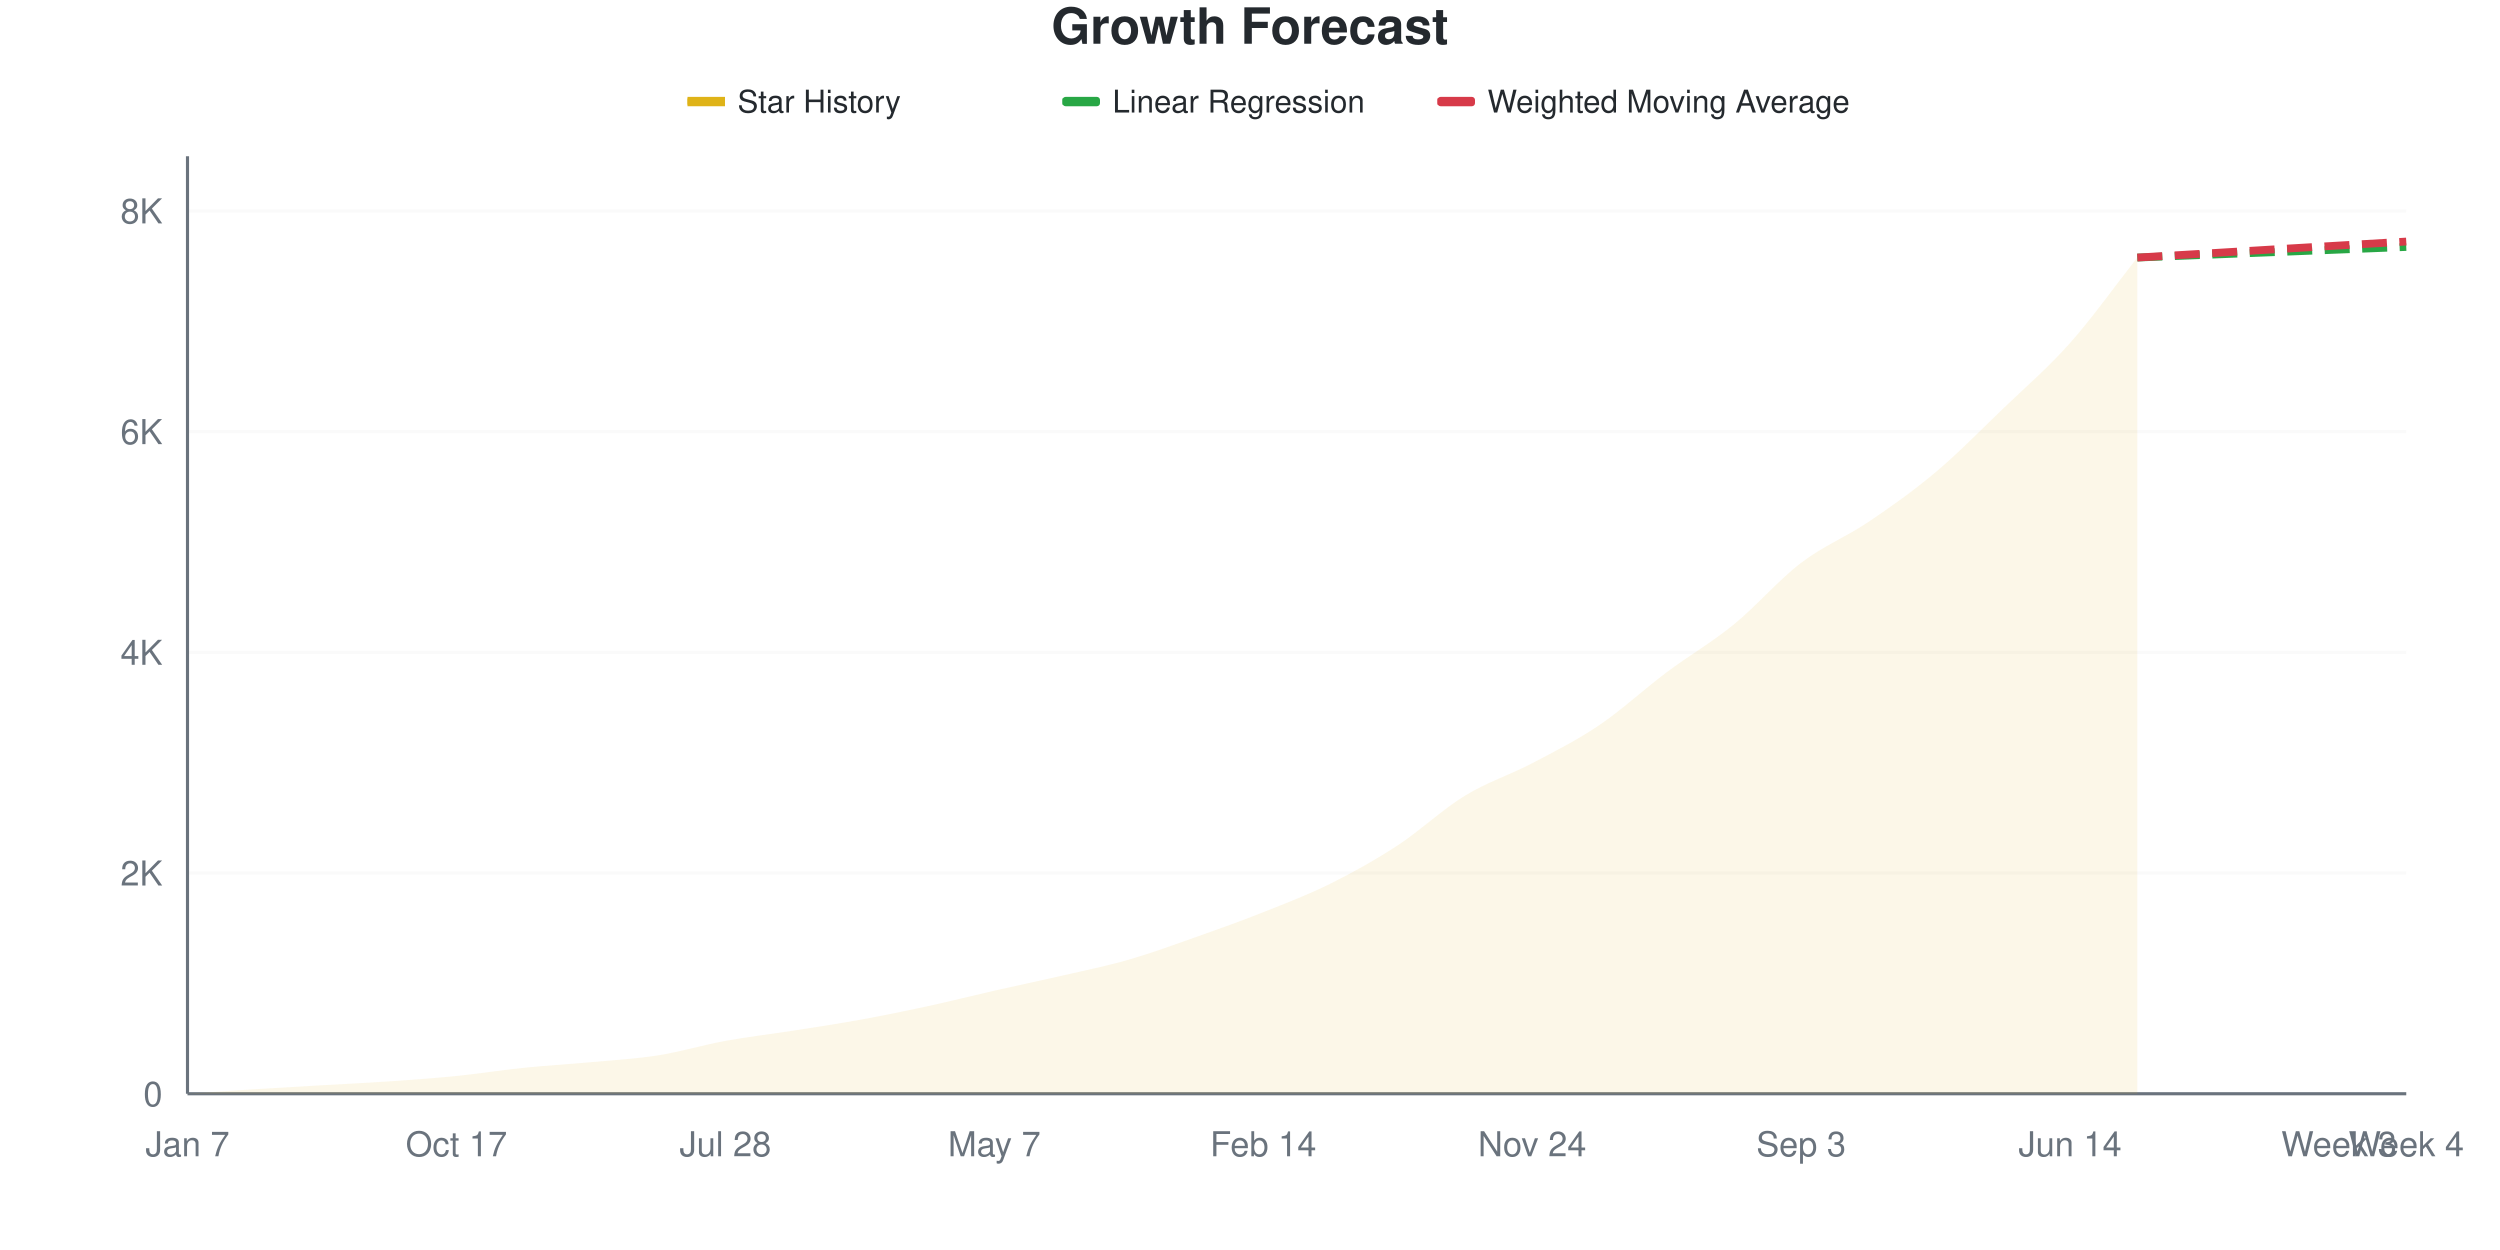
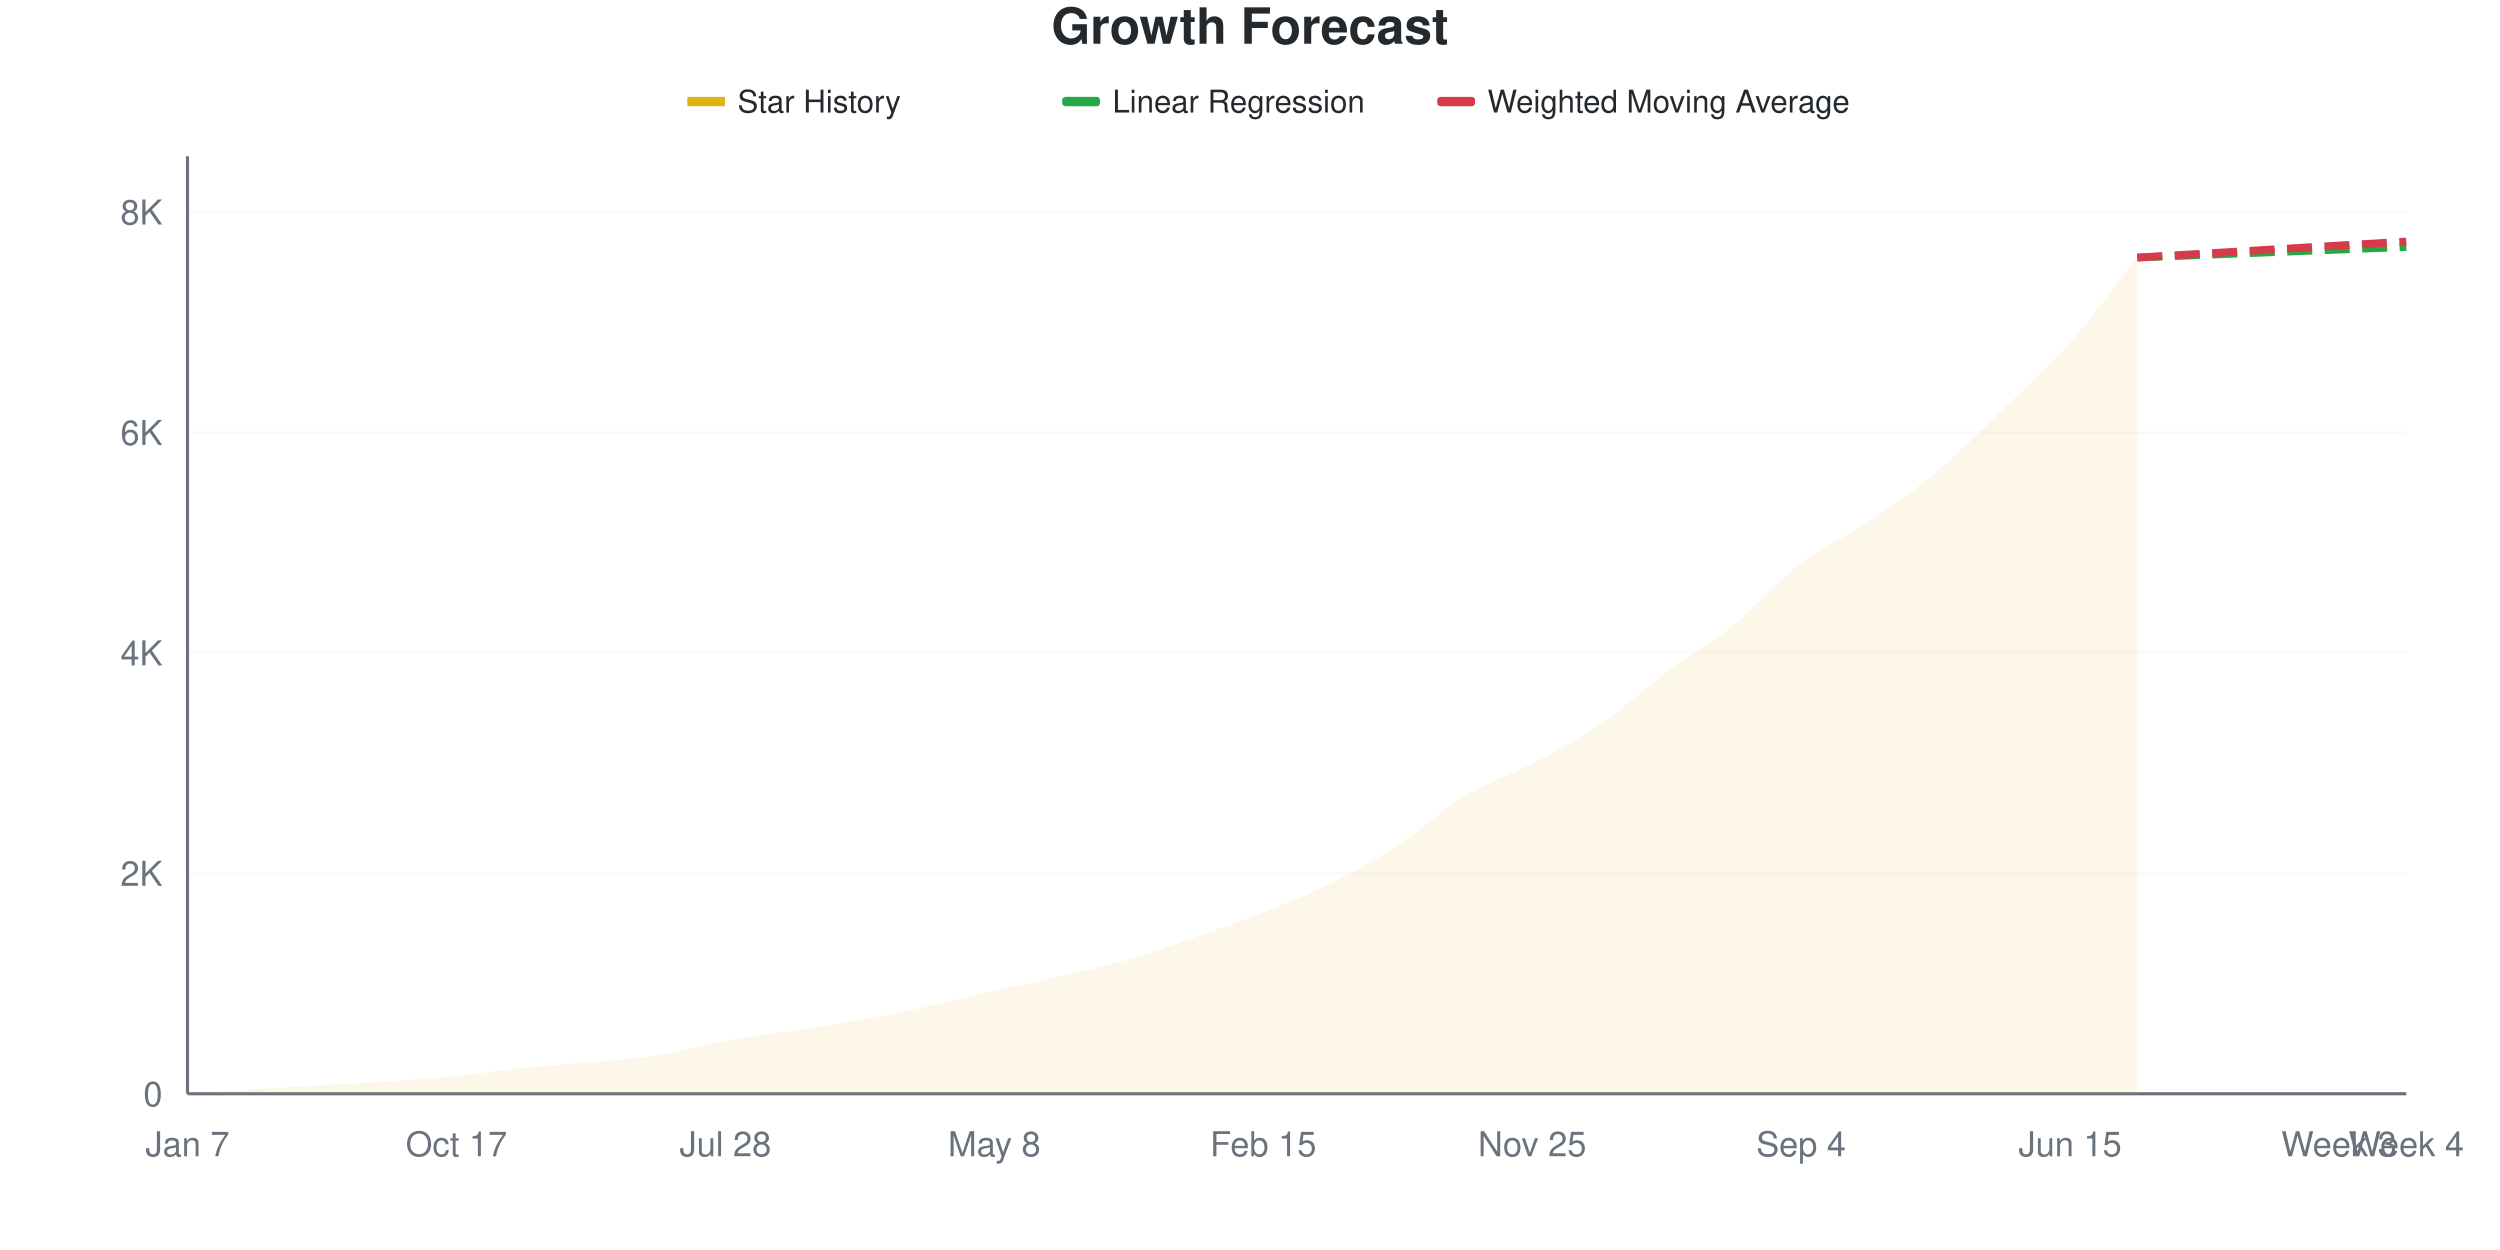
<svg xmlns="http://www.w3.org/2000/svg" viewBox="0 0 800 400" width="800" height="400">
  <style>
    @keyframes drawLine {
      to { stroke-dashoffset: 0; }
    }
    @keyframes fadeInPoint {
      from { opacity: 0; }
      to { opacity: 1; }
    }
    .data-line-0 {
      stroke-dasharray: 1056;
      stroke-dashoffset: 1056;
      animation: drawLine 2s ease-out forwards;
    }
    .data-point {
      opacity: 0;
      animation: fadeInPoint 0.5s ease-out forwards;
    }
    .chart-bg { fill: #fff; }
    .chart-text { fill: #24292e; }
    .chart-muted { fill: #6a737d; }
    .chart-grid { stroke: #eee; }
    .chart-axis { stroke: #6a737d; }
    @media (prefers-color-scheme: dark) {
      .chart-bg { fill: #0d1117; }
      .chart-text { fill: #e6edf3; }
      .chart-muted { fill: #8b949e; }
      .chart-grid { stroke: #21262d; }
      .chart-axis { stroke: #8b949e; }
    }
  </style>
  <rect width="800" height="400" class="chart-bg" />
  <text x="400" y="14" text-anchor="middle" class="chart-text" font-size="16" font-weight="bold" font-family="-apple-system, BlinkMacSystemFont, 'Segoe UI', Helvetica, Arial, sans-serif">Growth Forecast</text>
  <g class="legend">
    <rect x="220" y="31" width="12" height="3" fill="#dfb317" />
    <line x1="220" y1="32.5" x2="232" y2="32.5" stroke="#dfb317" stroke-width="2" />
    <text x="236" y="36" class="chart-text" font-size="10" font-family="-apple-system, BlinkMacSystemFont, 'Segoe UI', Helvetica, Arial, sans-serif">Star History</text>
    <rect x="340" y="31" width="12" height="3" fill="#28a745" rx="1" />
    <line x1="340" y1="32.5" x2="352" y2="32.5" stroke="#28a745" stroke-width="2" stroke-dasharray="4,2" />
    <text x="356" y="36" class="chart-text" font-size="10" font-family="-apple-system, BlinkMacSystemFont, 'Segoe UI', Helvetica, Arial, sans-serif">Linear Regression</text>
    <rect x="460" y="31" width="12" height="3" fill="#d73a49" rx="1" />
    <line x1="460" y1="32.5" x2="472" y2="32.5" stroke="#d73a49" stroke-width="2" stroke-dasharray="4,2" />
    <text x="476" y="36" class="chart-text" font-size="10" font-family="-apple-system, BlinkMacSystemFont, 'Segoe UI', Helvetica, Arial, sans-serif">Weighted Moving Average</text>
  </g>
  <g class="grid">
    <line x1="60" y1="350" x2="770" y2="350" class="chart-grid" stroke-opacity="0.3" />
    <text x="52" y="354" text-anchor="end" class="chart-muted" font-size="11" font-family="-apple-system, BlinkMacSystemFont, 'Segoe UI', Helvetica, Arial, sans-serif">0</text>
-     <line x1="60" y1="279.37" x2="770" y2="279.37" class="chart-grid" stroke-opacity="0.3" />
-     <text x="52" y="283.37" text-anchor="end" class="chart-muted" font-size="11" font-family="-apple-system, BlinkMacSystemFont, 'Segoe UI', Helvetica, Arial, sans-serif">2K</text>
-     <line x1="60" y1="208.74" x2="770" y2="208.74" class="chart-grid" stroke-opacity="0.3" />
-     <text x="52" y="212.74" text-anchor="end" class="chart-muted" font-size="11" font-family="-apple-system, BlinkMacSystemFont, 'Segoe UI', Helvetica, Arial, sans-serif">4K</text>
-     <line x1="60" y1="138.111" x2="770" y2="138.111" class="chart-grid" stroke-opacity="0.3" />
-     <text x="52" y="142.111" text-anchor="end" class="chart-muted" font-size="11" font-family="-apple-system, BlinkMacSystemFont, 'Segoe UI', Helvetica, Arial, sans-serif">6K</text>
-     <line x1="60" y1="67.481" x2="770" y2="67.481" class="chart-grid" stroke-opacity="0.3" />
-     <text x="52" y="71.481" text-anchor="end" class="chart-muted" font-size="11" font-family="-apple-system, BlinkMacSystemFont, 'Segoe UI', Helvetica, Arial, sans-serif">8K</text>
+     <line x1="60" y1="279.462" x2="770" y2="279.462" class="chart-grid" stroke-opacity="0.3" />
+     <text x="52" y="283.462" text-anchor="end" class="chart-muted" font-size="11" font-family="-apple-system, BlinkMacSystemFont, 'Segoe UI', Helvetica, Arial, sans-serif">2K</text>
+     <line x1="60" y1="208.923" x2="770" y2="208.923" class="chart-grid" stroke-opacity="0.3" />
+     <text x="52" y="212.923" text-anchor="end" class="chart-muted" font-size="11" font-family="-apple-system, BlinkMacSystemFont, 'Segoe UI', Helvetica, Arial, sans-serif">4K</text>
+     <line x1="60" y1="138.385" x2="770" y2="138.385" class="chart-grid" stroke-opacity="0.3" />
+     <text x="52" y="142.385" text-anchor="end" class="chart-muted" font-size="11" font-family="-apple-system, BlinkMacSystemFont, 'Segoe UI', Helvetica, Arial, sans-serif">6K</text>
+     <line x1="60" y1="67.846" x2="770" y2="67.846" class="chart-grid" stroke-opacity="0.3" />
+     <text x="52" y="71.846" text-anchor="end" class="chart-muted" font-size="11" font-family="-apple-system, BlinkMacSystemFont, 'Segoe UI', Helvetica, Arial, sans-serif">8K</text>
  </g>
  <g class="milestones">
    
  </g>
  <g class="x-axis">
    <text x="60" y="370" text-anchor="middle" class="chart-muted" font-size="11" font-family="-apple-system, BlinkMacSystemFont, 'Segoe UI', Helvetica, Arial, sans-serif">Jan 7</text>
    <text x="146.061" y="370" text-anchor="middle" class="chart-muted" font-size="11" font-family="-apple-system, BlinkMacSystemFont, 'Segoe UI', Helvetica, Arial, sans-serif">Oct 17</text>
    <text x="232.121" y="370" text-anchor="middle" class="chart-muted" font-size="11" font-family="-apple-system, BlinkMacSystemFont, 'Segoe UI', Helvetica, Arial, sans-serif">Jul 28</text>
-     <text x="318.182" y="370" text-anchor="middle" class="chart-muted" font-size="11" font-family="-apple-system, BlinkMacSystemFont, 'Segoe UI', Helvetica, Arial, sans-serif">May 7</text>
-     <text x="404.242" y="370" text-anchor="middle" class="chart-muted" font-size="11" font-family="-apple-system, BlinkMacSystemFont, 'Segoe UI', Helvetica, Arial, sans-serif">Feb 14</text>
-     <text x="490.303" y="370" text-anchor="middle" class="chart-muted" font-size="11" font-family="-apple-system, BlinkMacSystemFont, 'Segoe UI', Helvetica, Arial, sans-serif">Nov 24</text>
-     <text x="576.364" y="370" text-anchor="middle" class="chart-muted" font-size="11" font-family="-apple-system, BlinkMacSystemFont, 'Segoe UI', Helvetica, Arial, sans-serif">Sep 3</text>
-     <text x="662.424" y="370" text-anchor="middle" class="chart-muted" font-size="11" font-family="-apple-system, BlinkMacSystemFont, 'Segoe UI', Helvetica, Arial, sans-serif">Jun 14</text>
+     <text x="318.182" y="370" text-anchor="middle" class="chart-muted" font-size="11" font-family="-apple-system, BlinkMacSystemFont, 'Segoe UI', Helvetica, Arial, sans-serif">May 8</text>
+     <text x="404.242" y="370" text-anchor="middle" class="chart-muted" font-size="11" font-family="-apple-system, BlinkMacSystemFont, 'Segoe UI', Helvetica, Arial, sans-serif">Feb 15</text>
+     <text x="490.303" y="370" text-anchor="middle" class="chart-muted" font-size="11" font-family="-apple-system, BlinkMacSystemFont, 'Segoe UI', Helvetica, Arial, sans-serif">Nov 25</text>
+     <text x="576.364" y="370" text-anchor="middle" class="chart-muted" font-size="11" font-family="-apple-system, BlinkMacSystemFont, 'Segoe UI', Helvetica, Arial, sans-serif">Sep 4</text>
+     <text x="662.424" y="370" text-anchor="middle" class="chart-muted" font-size="11" font-family="-apple-system, BlinkMacSystemFont, 'Segoe UI', Helvetica, Arial, sans-serif">Jun 15</text>
    <text x="748.485" y="370" text-anchor="middle" class="chart-muted" font-size="11" font-family="-apple-system, BlinkMacSystemFont, 'Segoe UI', Helvetica, Arial, sans-serif">Week 3</text>
    <text x="770" y="370" text-anchor="middle" class="chart-muted" font-size="11" font-family="-apple-system, BlinkMacSystemFont, 'Segoe UI', Helvetica, Arial, sans-serif">Week 4</text>
  </g>
  <line x1="60" y1="50" x2="60" y2="350" class="chart-axis" stroke-width="1" />
  <line x1="60" y1="350" x2="770" y2="350" class="chart-axis" stroke-width="1" />
-   <path d="M60,350 L60,349.965 C67.172,349.494 74.343,348.999 81.515,348.552 C88.687,348.105 95.859,347.699 103.03,347.281 C110.202,346.863 117.374,346.539 124.545,346.045 C131.717,345.55 138.889,345.038 146.061,344.314 C153.232,343.59 160.404,342.437 167.576,341.701 C174.747,340.965 181.919,340.565 189.091,339.9 C196.263,339.235 203.434,338.846 210.606,337.71 C217.778,336.574 224.949,334.397 232.121,333.084 C239.293,331.772 246.465,330.959 253.636,329.835 C260.808,328.711 267.98,327.64 275.152,326.339 C282.323,325.038 289.495,323.584 296.667,322.031 C303.838,320.477 311.01,318.646 318.182,317.016 C325.354,315.386 332.525,313.902 339.697,312.248 C346.869,310.594 354.04,309.158 361.212,307.092 C368.384,305.026 375.556,302.384 382.727,299.853 C389.899,297.322 397.071,294.756 404.242,291.907 C411.414,289.058 418.586,286.327 425.758,282.76 C432.929,279.194 440.101,275.197 447.273,270.506 C454.444,265.815 461.616,258.994 468.788,254.614 C475.96,250.235 483.131,247.999 490.303,244.232 C497.475,240.465 504.646,236.863 511.818,232.013 C518.99,227.163 526.162,220.5 533.333,215.132 C540.505,209.765 547.677,205.644 554.848,199.806 C562.02,193.967 569.192,185.562 576.364,180.1 C583.535,174.638 590.707,171.866 597.879,167.034 C605.051,162.201 612.222,157.139 619.394,151.107 C626.566,145.074 633.737,137.728 640.909,130.836 C648.081,123.943 655.253,117.822 662.424,109.753 C669.596,101.683 676.768,91.53 683.939,82.419 L683.939,350 L60,350 Z" fill="#dfb317" fill-opacity="0.1" />
-   <path d="M60,350 L60,349.965 C67.172,349.494 74.343,348.999 81.515,348.552 C88.687,348.105 95.859,347.699 103.03,347.281 C110.202,346.863 117.374,346.539 124.545,346.045 C131.717,345.55 138.889,345.038 146.061,344.314 C153.232,343.59 160.404,342.437 167.576,341.701 C174.747,340.965 181.919,340.565 189.091,339.9 C196.263,339.235 203.434,338.846 210.606,337.71 C217.778,336.574 224.949,334.397 232.121,333.084 C239.293,331.772 246.465,330.959 253.636,329.835 C260.808,328.711 267.98,327.64 275.152,326.339 C282.323,325.038 289.495,323.584 296.667,322.031 C303.838,320.477 311.01,318.646 318.182,317.016 C325.354,315.386 332.525,313.902 339.697,312.248 C346.869,310.594 354.04,309.158 361.212,307.092 C368.384,305.026 375.556,302.384 382.727,299.853 C389.899,297.322 397.071,294.756 404.242,291.907 C411.414,289.058 418.586,286.327 425.758,282.76 C432.929,279.194 440.101,275.197 447.273,270.506 C454.444,265.815 461.616,258.994 468.788,254.614 C475.96,250.235 483.131,247.999 490.303,244.232 C497.475,240.465 504.646,236.863 511.818,232.013 C518.99,227.163 526.162,220.5 533.333,215.132 C540.505,209.765 547.677,205.644 554.848,199.806 C562.02,193.967 569.192,185.562 576.364,180.1 C583.535,174.638 590.707,171.866 597.879,167.034 C605.051,162.201 612.222,157.139 619.394,151.107 C626.566,145.074 633.737,137.728 640.909,130.836 C648.081,123.943 655.253,117.822 662.424,109.753 C669.596,101.683 676.768,91.53 683.939,82.419" fill="none" stroke="#dfb317" stroke-width="2.5" class="data-line-0" />
-   <path d="M683.939,82.419 C691.111,82.137 698.283,81.854 705.455,81.572 C712.626,81.289 719.798,81.006 726.97,80.724 C734.141,80.441 741.313,80.159 748.485,79.876 C755.657,79.594 762.828,79.311 770,79.029" fill="none" stroke="#28a745" stroke-width="2.5" stroke-dasharray="8,4" />
-   <path d="M683.939,82.419 C691.111,81.995 698.283,81.577 705.455,81.148 C712.626,80.718 719.798,80.271 726.97,79.841 C734.141,79.411 741.313,78.994 748.485,78.57 C755.657,78.146 762.828,77.722 770,77.298" fill="none" stroke="#d73a49" stroke-width="2.5" stroke-dasharray="8,4" />
+   <path d="M60,350 L60,349.965 C67.172,349.494 74.343,349.001 81.515,348.554 C88.687,348.107 95.859,347.708 103.03,347.284 C110.202,346.861 117.374,346.508 124.545,346.015 C131.717,345.521 138.889,345.039 146.061,344.322 C153.232,343.605 160.404,342.447 167.576,341.712 C174.747,340.977 181.919,340.577 189.091,339.913 C196.263,339.249 203.434,338.861 210.606,337.726 C217.778,336.592 224.949,334.423 232.121,333.106 C239.293,331.789 246.465,330.949 253.636,329.826 C260.808,328.703 267.98,327.663 275.152,326.37 C282.323,325.076 289.495,323.619 296.667,322.067 C303.838,320.515 311.01,318.687 318.182,317.059 C325.354,315.43 332.525,313.967 339.697,312.297 C346.869,310.628 354.04,309.123 361.212,307.042 C368.384,304.961 375.556,302.322 382.727,299.812 C389.899,297.302 397.071,294.827 404.242,291.982 C411.414,289.137 418.586,286.31 425.758,282.742 C432.929,279.174 440.101,275.253 447.273,270.574 C454.444,265.895 461.616,259.041 468.788,254.667 C475.96,250.294 483.131,248.09 490.303,244.333 C497.475,240.577 504.646,236.997 511.818,232.13 C518.99,227.263 526.162,220.503 533.333,215.13 C540.505,209.758 547.677,205.731 554.848,199.894 C562.02,194.057 569.192,185.569 576.364,180.108 C583.535,174.647 590.707,171.949 597.879,167.129 C605.051,162.309 612.222,157.207 619.394,151.187 C626.566,145.168 633.737,137.932 640.909,131.013 C648.081,124.095 655.253,117.776 662.424,109.676 C669.596,101.575 676.768,91.5 683.939,82.412 L683.939,350 L60,350 Z" fill="#dfb317" fill-opacity="0.1" />
+   <path d="M60,350 L60,349.965 C67.172,349.494 74.343,349.001 81.515,348.554 C88.687,348.107 95.859,347.708 103.03,347.284 C110.202,346.861 117.374,346.508 124.545,346.015 C131.717,345.521 138.889,345.039 146.061,344.322 C153.232,343.605 160.404,342.447 167.576,341.712 C174.747,340.977 181.919,340.577 189.091,339.913 C196.263,339.249 203.434,338.861 210.606,337.726 C217.778,336.592 224.949,334.423 232.121,333.106 C239.293,331.789 246.465,330.949 253.636,329.826 C260.808,328.703 267.98,327.663 275.152,326.37 C282.323,325.076 289.495,323.619 296.667,322.067 C303.838,320.515 311.01,318.687 318.182,317.059 C325.354,315.43 332.525,313.967 339.697,312.297 C346.869,310.628 354.04,309.123 361.212,307.042 C368.384,304.961 375.556,302.322 382.727,299.812 C389.899,297.302 397.071,294.827 404.242,291.982 C411.414,289.137 418.586,286.31 425.758,282.742 C432.929,279.174 440.101,275.253 447.273,270.574 C454.444,265.895 461.616,259.041 468.788,254.667 C475.96,250.294 483.131,248.09 490.303,244.333 C497.475,240.577 504.646,236.997 511.818,232.13 C518.99,227.263 526.162,220.503 533.333,215.13 C540.505,209.758 547.677,205.731 554.848,199.894 C562.02,194.057 569.192,185.569 576.364,180.108 C583.535,174.647 590.707,171.949 597.879,167.129 C605.051,162.309 612.222,157.207 619.394,151.187 C626.566,145.168 633.737,137.932 640.909,131.013 C648.081,124.095 655.253,117.776 662.424,109.676 C669.596,101.575 676.768,91.5 683.939,82.412" fill="none" stroke="#dfb317" stroke-width="2.5" class="data-line-0" />
+   <path d="M683.939,82.412 C691.111,82.13 698.283,81.848 705.455,81.566 C712.626,81.284 719.798,81.002 726.97,80.719 C734.141,80.437 741.313,80.155 748.485,79.873 C755.657,79.591 762.828,79.309 770,79.027" fill="none" stroke="#28a745" stroke-width="2.5" stroke-dasharray="8,4" />
+   <path d="M683.939,82.412 C691.111,81.989 698.283,81.572 705.455,81.143 C712.626,80.714 719.798,80.267 726.97,79.838 C734.141,79.409 741.313,78.991 748.485,78.568 C755.657,78.145 762.828,77.722 770,77.298" fill="none" stroke="#d73a49" stroke-width="2.5" stroke-dasharray="8,4" />
  <g class="points">
    <circle cx="60" cy="349.965" r="4" fill="#dfb317" class="data-point" style="animation-delay: 1.50s" />
-     <circle cx="81.515" cy="348.552" r="4" fill="#dfb317" class="data-point" style="animation-delay: 1.55s" />
-     <circle cx="103.03" cy="347.281" r="4" fill="#dfb317" class="data-point" style="animation-delay: 1.60s" />
-     <circle cx="124.545" cy="346.045" r="4" fill="#dfb317" class="data-point" style="animation-delay: 1.65s" />
-     <circle cx="146.061" cy="344.314" r="4" fill="#dfb317" class="data-point" style="animation-delay: 1.70s" />
-     <circle cx="167.576" cy="341.701" r="4" fill="#dfb317" class="data-point" style="animation-delay: 1.75s" />
-     <circle cx="189.091" cy="339.9" r="4" fill="#dfb317" class="data-point" style="animation-delay: 1.80s" />
-     <circle cx="210.606" cy="337.71" r="4" fill="#dfb317" class="data-point" style="animation-delay: 1.85s" />
-     <circle cx="232.121" cy="333.084" r="4" fill="#dfb317" class="data-point" style="animation-delay: 1.90s" />
-     <circle cx="253.636" cy="329.835" r="4" fill="#dfb317" class="data-point" style="animation-delay: 1.95s" />
-     <circle cx="275.152" cy="326.339" r="4" fill="#dfb317" class="data-point" style="animation-delay: 2.00s" />
-     <circle cx="296.667" cy="322.031" r="4" fill="#dfb317" class="data-point" style="animation-delay: 2.05s" />
-     <circle cx="318.182" cy="317.016" r="4" fill="#dfb317" class="data-point" style="animation-delay: 2.10s" />
-     <circle cx="339.697" cy="312.248" r="4" fill="#dfb317" class="data-point" style="animation-delay: 2.15s" />
-     <circle cx="361.212" cy="307.092" r="4" fill="#dfb317" class="data-point" style="animation-delay: 2.20s" />
-     <circle cx="382.727" cy="299.853" r="4" fill="#dfb317" class="data-point" style="animation-delay: 2.25s" />
-     <circle cx="404.242" cy="291.907" r="4" fill="#dfb317" class="data-point" style="animation-delay: 2.30s" />
-     <circle cx="425.758" cy="282.76" r="4" fill="#dfb317" class="data-point" style="animation-delay: 2.35s" />
-     <circle cx="447.273" cy="270.506" r="4" fill="#dfb317" class="data-point" style="animation-delay: 2.40s" />
-     <circle cx="468.788" cy="254.614" r="4" fill="#dfb317" class="data-point" style="animation-delay: 2.45s" />
-     <circle cx="490.303" cy="244.232" r="4" fill="#dfb317" class="data-point" style="animation-delay: 2.50s" />
-     <circle cx="511.818" cy="232.013" r="4" fill="#dfb317" class="data-point" style="animation-delay: 2.55s" />
-     <circle cx="533.333" cy="215.132" r="4" fill="#dfb317" class="data-point" style="animation-delay: 2.60s" />
-     <circle cx="554.848" cy="199.806" r="4" fill="#dfb317" class="data-point" style="animation-delay: 2.65s" />
-     <circle cx="576.364" cy="180.1" r="4" fill="#dfb317" class="data-point" style="animation-delay: 2.70s" />
-     <circle cx="597.879" cy="167.034" r="4" fill="#dfb317" class="data-point" style="animation-delay: 2.75s" />
-     <circle cx="619.394" cy="151.107" r="4" fill="#dfb317" class="data-point" style="animation-delay: 2.80s" />
-     <circle cx="640.909" cy="130.836" r="4" fill="#dfb317" class="data-point" style="animation-delay: 2.85s" />
-     <circle cx="662.424" cy="109.753" r="4" fill="#dfb317" class="data-point" style="animation-delay: 2.90s" />
-     <circle cx="683.939" cy="82.419" r="4" fill="#dfb317" class="data-point" style="animation-delay: 2.95s" />
+     <circle cx="81.515" cy="348.554" r="4" fill="#dfb317" class="data-point" style="animation-delay: 1.55s" />
+     <circle cx="103.03" cy="347.284" r="4" fill="#dfb317" class="data-point" style="animation-delay: 1.60s" />
+     <circle cx="124.545" cy="346.015" r="4" fill="#dfb317" class="data-point" style="animation-delay: 1.65s" />
+     <circle cx="146.061" cy="344.322" r="4" fill="#dfb317" class="data-point" style="animation-delay: 1.70s" />
+     <circle cx="167.576" cy="341.712" r="4" fill="#dfb317" class="data-point" style="animation-delay: 1.75s" />
+     <circle cx="189.091" cy="339.913" r="4" fill="#dfb317" class="data-point" style="animation-delay: 1.80s" />
+     <circle cx="210.606" cy="337.726" r="4" fill="#dfb317" class="data-point" style="animation-delay: 1.85s" />
+     <circle cx="232.121" cy="333.106" r="4" fill="#dfb317" class="data-point" style="animation-delay: 1.90s" />
+     <circle cx="253.636" cy="329.826" r="4" fill="#dfb317" class="data-point" style="animation-delay: 1.95s" />
+     <circle cx="275.152" cy="326.37" r="4" fill="#dfb317" class="data-point" style="animation-delay: 2.00s" />
+     <circle cx="296.667" cy="322.067" r="4" fill="#dfb317" class="data-point" style="animation-delay: 2.05s" />
+     <circle cx="318.182" cy="317.059" r="4" fill="#dfb317" class="data-point" style="animation-delay: 2.10s" />
+     <circle cx="339.697" cy="312.297" r="4" fill="#dfb317" class="data-point" style="animation-delay: 2.15s" />
+     <circle cx="361.212" cy="307.042" r="4" fill="#dfb317" class="data-point" style="animation-delay: 2.20s" />
+     <circle cx="382.727" cy="299.812" r="4" fill="#dfb317" class="data-point" style="animation-delay: 2.25s" />
+     <circle cx="404.242" cy="291.982" r="4" fill="#dfb317" class="data-point" style="animation-delay: 2.30s" />
+     <circle cx="425.758" cy="282.742" r="4" fill="#dfb317" class="data-point" style="animation-delay: 2.35s" />
+     <circle cx="447.273" cy="270.574" r="4" fill="#dfb317" class="data-point" style="animation-delay: 2.40s" />
+     <circle cx="468.788" cy="254.667" r="4" fill="#dfb317" class="data-point" style="animation-delay: 2.45s" />
+     <circle cx="490.303" cy="244.333" r="4" fill="#dfb317" class="data-point" style="animation-delay: 2.50s" />
+     <circle cx="511.818" cy="232.13" r="4" fill="#dfb317" class="data-point" style="animation-delay: 2.55s" />
+     <circle cx="533.333" cy="215.13" r="4" fill="#dfb317" class="data-point" style="animation-delay: 2.60s" />
+     <circle cx="554.848" cy="199.894" r="4" fill="#dfb317" class="data-point" style="animation-delay: 2.65s" />
+     <circle cx="576.364" cy="180.108" r="4" fill="#dfb317" class="data-point" style="animation-delay: 2.70s" />
+     <circle cx="597.879" cy="167.129" r="4" fill="#dfb317" class="data-point" style="animation-delay: 2.75s" />
+     <circle cx="619.394" cy="151.187" r="4" fill="#dfb317" class="data-point" style="animation-delay: 2.80s" />
+     <circle cx="640.909" cy="131.013" r="4" fill="#dfb317" class="data-point" style="animation-delay: 2.85s" />
+     <circle cx="662.424" cy="109.676" r="4" fill="#dfb317" class="data-point" style="animation-delay: 2.90s" />
+     <circle cx="683.939" cy="82.412" r="4" fill="#dfb317" class="data-point" style="animation-delay: 2.95s" />
  </g>
</svg>
